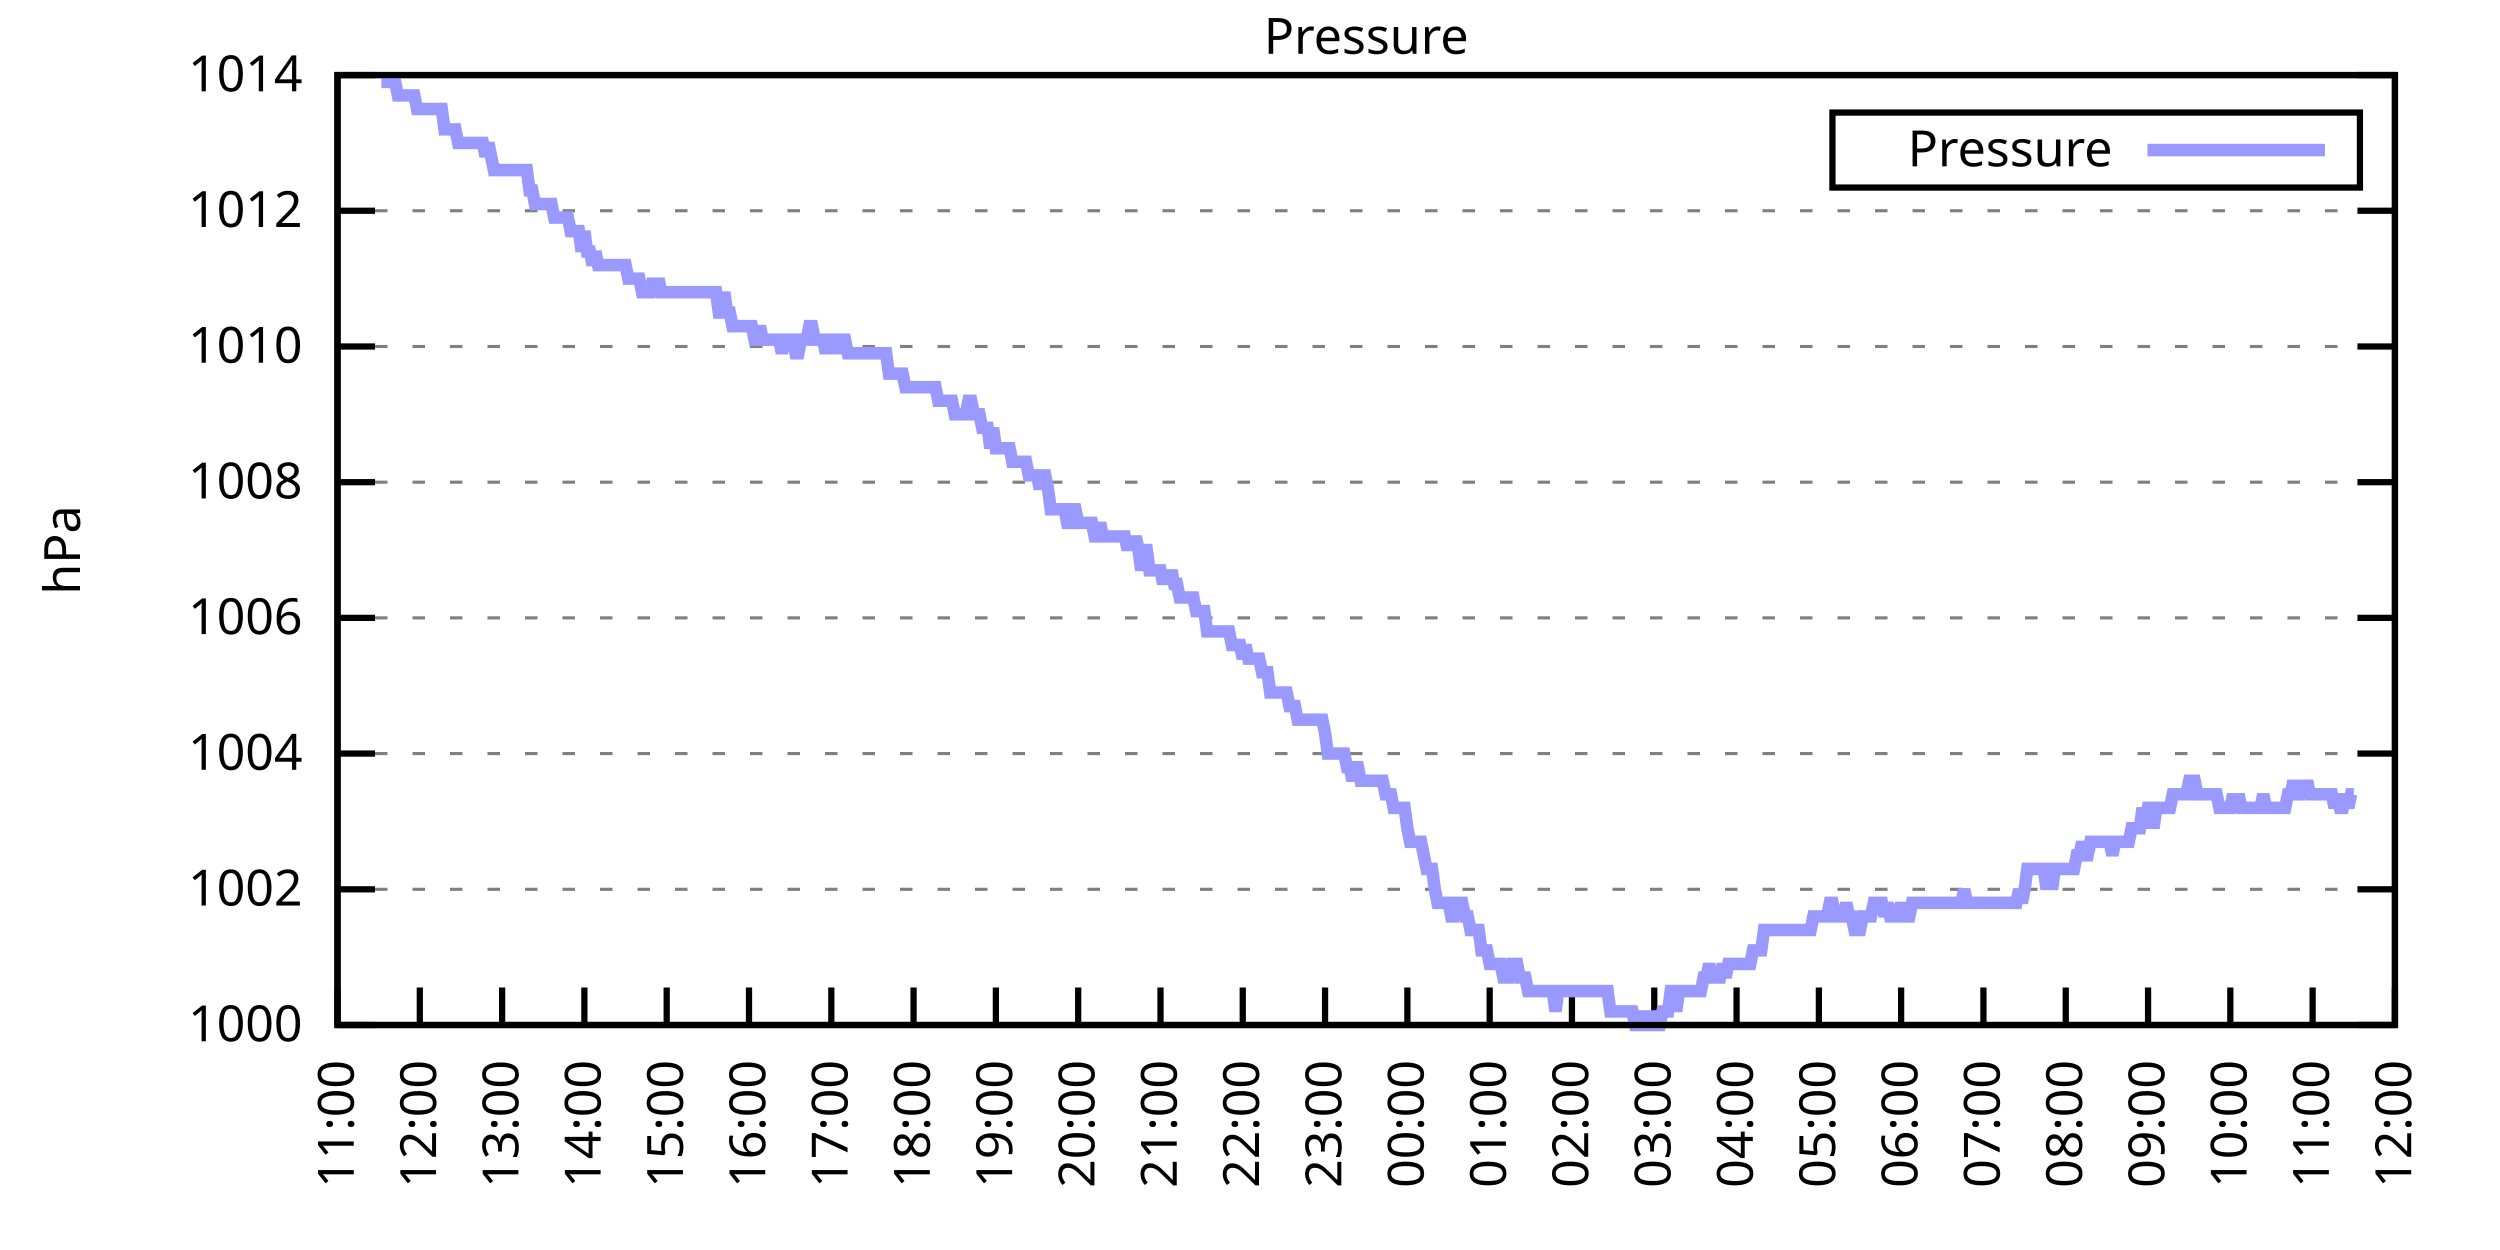
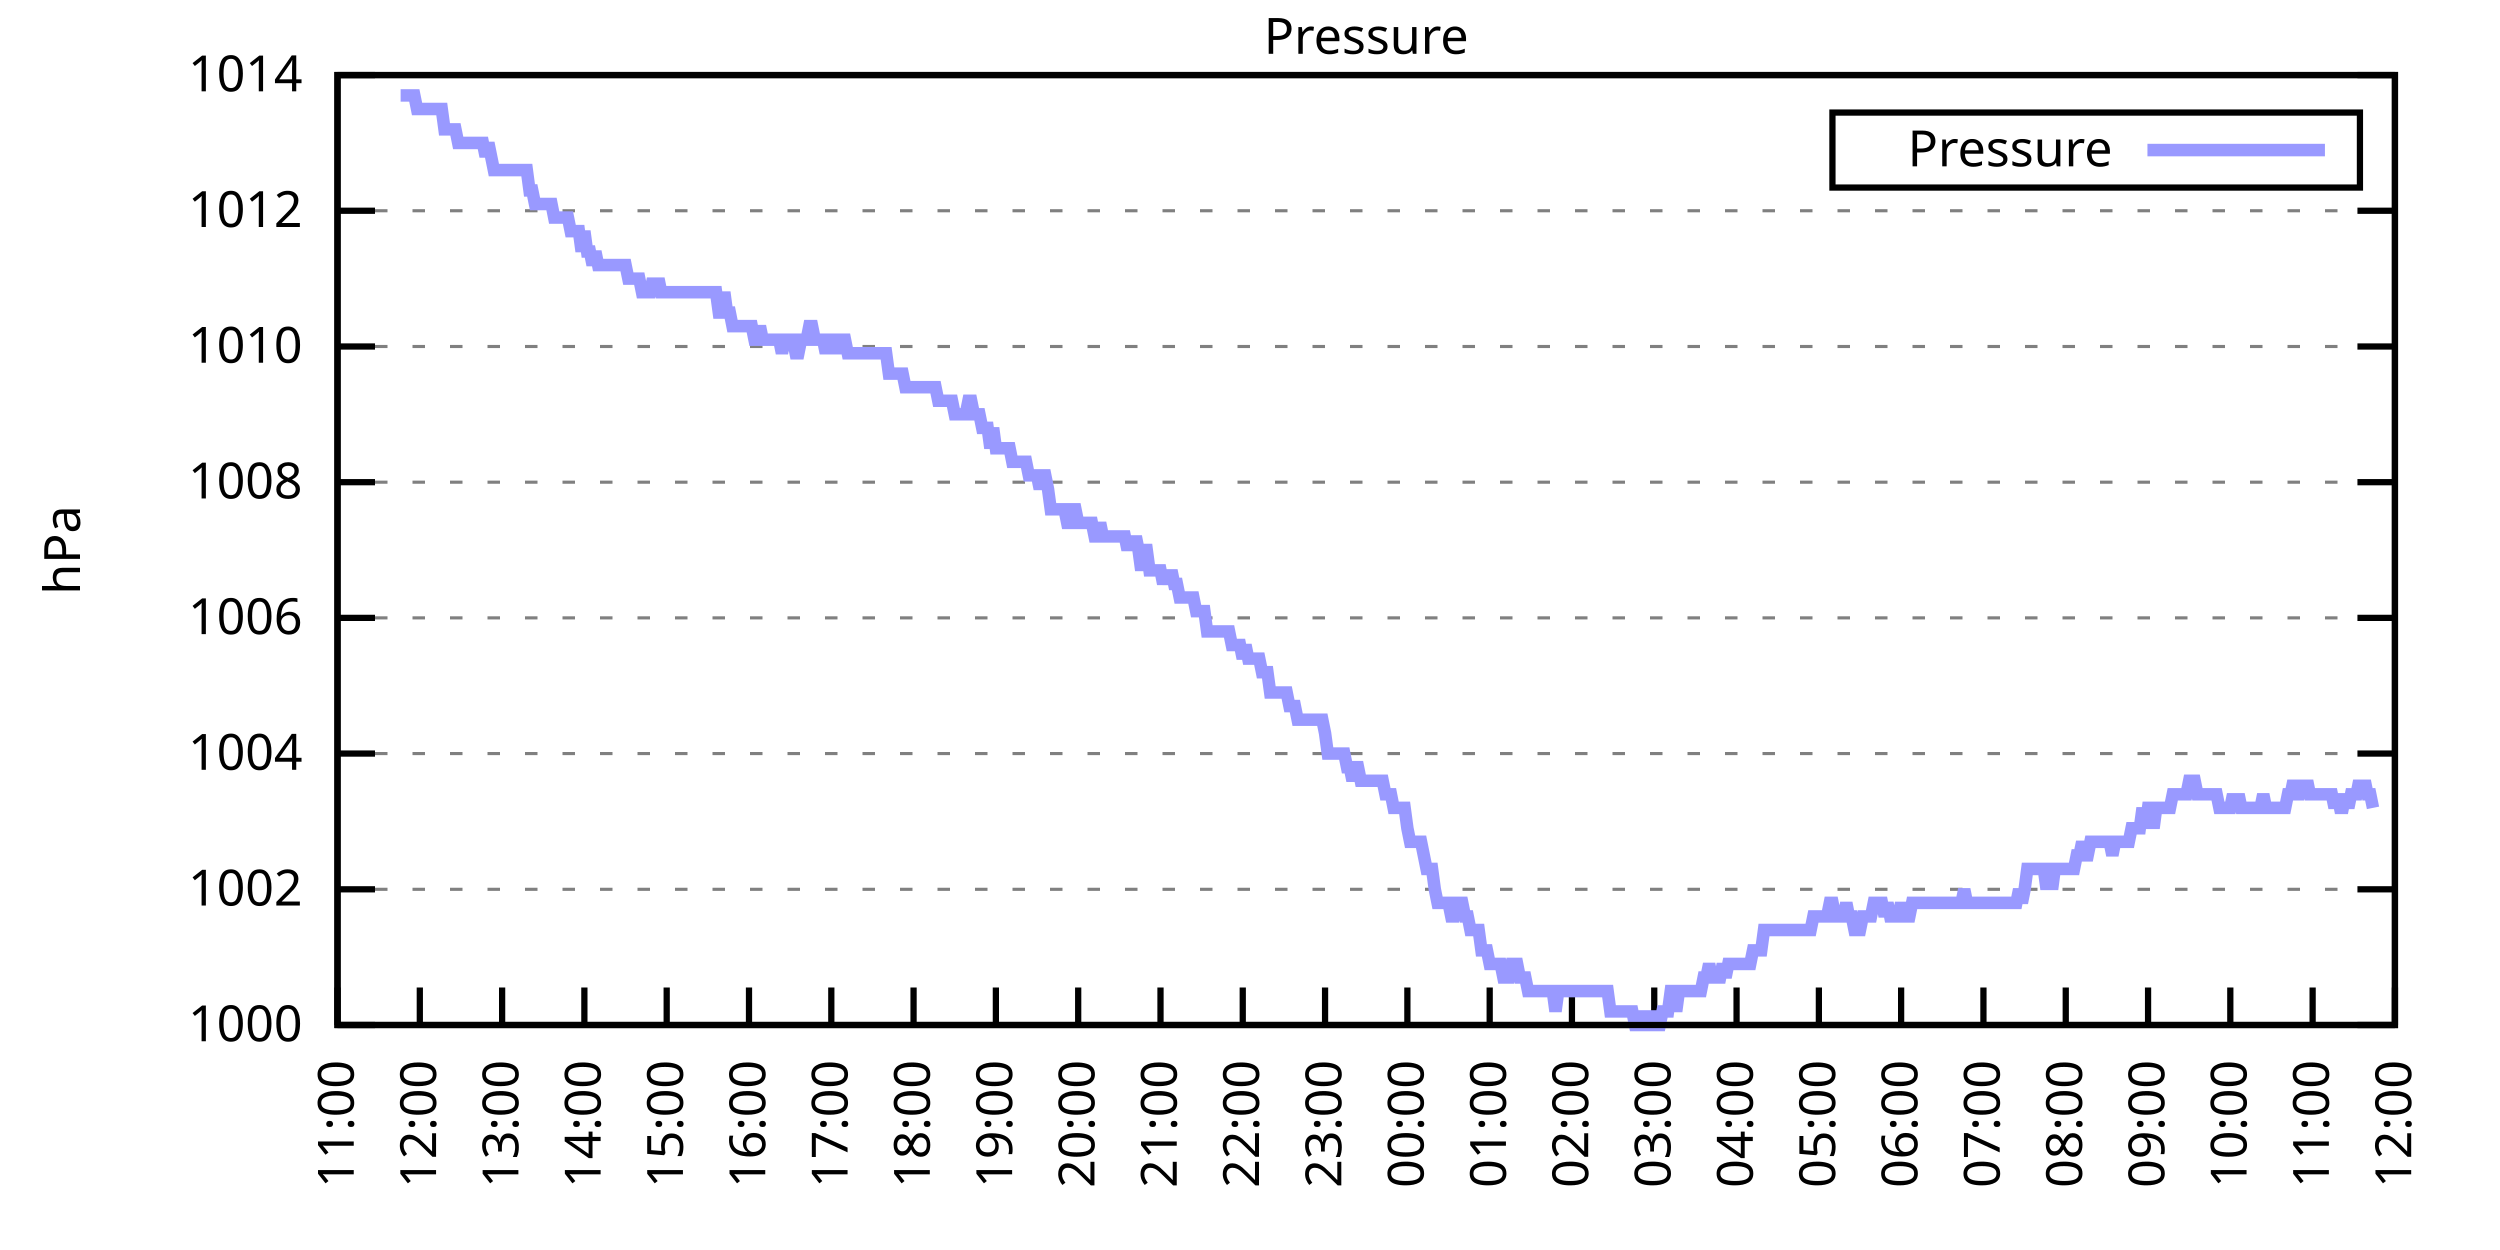
<svg xmlns="http://www.w3.org/2000/svg" xmlns:xlink="http://www.w3.org/1999/xlink" width="400" height="200" viewBox="0 0 400 200">
  <g id="gnuplot_canvas">
    <rect x="0" y="0" width="400" height="200" fill="none" />
    <defs>
      <circle id="gpDot" r="0.5" stroke-width="0.5" stroke="currentColor" />
      <path id="gpPt0" stroke-width="0.333" stroke="currentColor" d="M-1,0 h2 M0,-1 v2" />
      <path id="gpPt1" stroke-width="0.333" stroke="currentColor" d="M-1,-1 L1,1 M1,-1 L-1,1" />
      <path id="gpPt2" stroke-width="0.333" stroke="currentColor" d="M-1,0 L1,0 M0,-1 L0,1 M-1,-1 L1,1 M-1,1 L1,-1" />
      <rect id="gpPt3" stroke-width="0.333" stroke="currentColor" x="-1" y="-1" width="2" height="2" />
      <rect id="gpPt4" stroke-width="0.333" stroke="currentColor" fill="currentColor" x="-1" y="-1" width="2" height="2" />
      <circle id="gpPt5" stroke-width="0.333" stroke="currentColor" cx="0" cy="0" r="1" />
      <use xlink:href="#gpPt5" id="gpPt6" fill="currentColor" stroke="none" />
      <path id="gpPt7" stroke-width="0.333" stroke="currentColor" d="M0,-1.33 L-1.33,0.67 L1.33,0.67 z" />
      <use xlink:href="#gpPt7" id="gpPt8" fill="currentColor" stroke="none" />
      <use xlink:href="#gpPt7" id="gpPt9" stroke="currentColor" transform="rotate(180)" />
      <use xlink:href="#gpPt9" id="gpPt10" fill="currentColor" stroke="none" />
      <use xlink:href="#gpPt3" id="gpPt11" stroke="currentColor" transform="rotate(45)" />
      <use xlink:href="#gpPt11" id="gpPt12" fill="currentColor" stroke="none" />
      <path id="gpPt13" stroke-width="0.333" stroke="currentColor" d="M0,1.330 L1.265,0.411 L0.782,-1.067 L-0.782,-1.076 L-1.265,0.411 z" />
      <use xlink:href="#gpPt13" id="gpPt14" fill="currentColor" stroke="none" />
      <filter id="textbox" filterUnits="objectBoundingBox" x="0" y="0" height="1" width="1">
        <feFlood flood-color="white" flood-opacity="1" result="bgnd" />
        <feComposite in="SourceGraphic" in2="bgnd" operator="atop" />
      </filter>
      <filter id="greybox" filterUnits="objectBoundingBox" x="0" y="0" height="1" width="1">
        <feFlood flood-color="lightgrey" flood-opacity="1" result="grey" />
        <feComposite in="SourceGraphic" in2="grey" operator="atop" />
      </filter>
    </defs>
    <g fill="none" color="white" stroke="currentColor" stroke-width="1.00" stroke-linecap="butt" stroke-linejoin="miter">
</g>
    <g fill="none" color="black" stroke="currentColor" stroke-width="1.00" stroke-linecap="butt" stroke-linejoin="miter">
      <g stroke="none" shape-rendering="crispEdges">
        <polygon fill="rgb(255, 255, 255)" points="54.00,164.00 383.18,164.00 383.18,12.02 54.00,12.02 " />
      </g>
    </g>
    <g fill="none" color="black" stroke="currentColor" stroke-width="1.00" stroke-linecap="butt" stroke-linejoin="miter">
</g>
    <g fill="none" color="black" stroke="black" stroke-width="0.50" stroke-linecap="butt" stroke-linejoin="miter">
</g>
    <g fill="none" color="gray" stroke="currentColor" stroke-width="0.50" stroke-linecap="butt" stroke-linejoin="miter">
      <path stroke="gray" stroke-dasharray="2,4" class="gridline" d="M54.00,164.00 L383.19,164.00  " />
    </g>
    <g fill="none" color="gray" stroke="gray" stroke-width="1.00" stroke-linecap="butt" stroke-linejoin="miter">
</g>
    <g fill="none" color="black" stroke="currentColor" stroke-width="1.00" stroke-linecap="butt" stroke-linejoin="miter">
      <path stroke="black" d="M54.00,164.00 L60.00,164.00 M383.19,164.00 L377.19,164.00  " />
      <g transform="translate(48.40,166.60)" stroke="none" fill="black" font-family="Sans" font-size="8.00" text-anchor="end">
        <text>
          <tspan font-family="Sans"> 1000</tspan>
        </text>
      </g>
    </g>
    <g fill="none" color="black" stroke="currentColor" stroke-width="1.00" stroke-linecap="butt" stroke-linejoin="miter">
</g>
    <g fill="none" color="black" stroke="black" stroke-width="0.50" stroke-linecap="butt" stroke-linejoin="miter">
</g>
    <g fill="none" color="gray" stroke="currentColor" stroke-width="0.50" stroke-linecap="butt" stroke-linejoin="miter">
      <path stroke="gray" stroke-dasharray="2,4" class="gridline" d="M54.00,142.29 L383.19,142.29  " />
    </g>
    <g fill="none" color="gray" stroke="gray" stroke-width="1.00" stroke-linecap="butt" stroke-linejoin="miter">
</g>
    <g fill="none" color="black" stroke="currentColor" stroke-width="1.00" stroke-linecap="butt" stroke-linejoin="miter">
      <path stroke="black" d="M54.00,142.29 L60.00,142.29 M383.19,142.29 L377.19,142.29  " />
      <g transform="translate(48.40,144.89)" stroke="none" fill="black" font-family="Sans" font-size="8.00" text-anchor="end">
        <text>
          <tspan font-family="Sans"> 1002</tspan>
        </text>
      </g>
    </g>
    <g fill="none" color="black" stroke="currentColor" stroke-width="1.00" stroke-linecap="butt" stroke-linejoin="miter">
</g>
    <g fill="none" color="black" stroke="black" stroke-width="0.50" stroke-linecap="butt" stroke-linejoin="miter">
</g>
    <g fill="none" color="gray" stroke="currentColor" stroke-width="0.50" stroke-linecap="butt" stroke-linejoin="miter">
      <path stroke="gray" stroke-dasharray="2,4" class="gridline" d="M54.00,120.57 L383.19,120.57  " />
    </g>
    <g fill="none" color="gray" stroke="gray" stroke-width="1.00" stroke-linecap="butt" stroke-linejoin="miter">
</g>
    <g fill="none" color="black" stroke="currentColor" stroke-width="1.00" stroke-linecap="butt" stroke-linejoin="miter">
      <path stroke="black" d="M54.00,120.57 L60.00,120.57 M383.19,120.57 L377.19,120.57  " />
      <g transform="translate(48.40,123.17)" stroke="none" fill="black" font-family="Sans" font-size="8.00" text-anchor="end">
        <text>
          <tspan font-family="Sans"> 1004</tspan>
        </text>
      </g>
    </g>
    <g fill="none" color="black" stroke="currentColor" stroke-width="1.00" stroke-linecap="butt" stroke-linejoin="miter">
</g>
    <g fill="none" color="black" stroke="black" stroke-width="0.50" stroke-linecap="butt" stroke-linejoin="miter">
</g>
    <g fill="none" color="gray" stroke="currentColor" stroke-width="0.50" stroke-linecap="butt" stroke-linejoin="miter">
      <path stroke="gray" stroke-dasharray="2,4" class="gridline" d="M54.00,98.86 L383.19,98.86  " />
    </g>
    <g fill="none" color="gray" stroke="gray" stroke-width="1.00" stroke-linecap="butt" stroke-linejoin="miter">
</g>
    <g fill="none" color="black" stroke="currentColor" stroke-width="1.00" stroke-linecap="butt" stroke-linejoin="miter">
      <path stroke="black" d="M54.00,98.86 L60.00,98.86 M383.19,98.86 L377.19,98.86  " />
      <g transform="translate(48.40,101.46)" stroke="none" fill="black" font-family="Sans" font-size="8.00" text-anchor="end">
        <text>
          <tspan font-family="Sans"> 1006</tspan>
        </text>
      </g>
    </g>
    <g fill="none" color="black" stroke="currentColor" stroke-width="1.00" stroke-linecap="butt" stroke-linejoin="miter">
</g>
    <g fill="none" color="black" stroke="black" stroke-width="0.50" stroke-linecap="butt" stroke-linejoin="miter">
</g>
    <g fill="none" color="gray" stroke="currentColor" stroke-width="0.50" stroke-linecap="butt" stroke-linejoin="miter">
      <path stroke="gray" stroke-dasharray="2,4" class="gridline" d="M54.00,77.15 L383.19,77.15  " />
    </g>
    <g fill="none" color="gray" stroke="gray" stroke-width="1.00" stroke-linecap="butt" stroke-linejoin="miter">
</g>
    <g fill="none" color="black" stroke="currentColor" stroke-width="1.00" stroke-linecap="butt" stroke-linejoin="miter">
      <path stroke="black" d="M54.00,77.15 L60.00,77.15 M383.19,77.15 L377.19,77.15  " />
      <g transform="translate(48.40,79.75)" stroke="none" fill="black" font-family="Sans" font-size="8.00" text-anchor="end">
        <text>
          <tspan font-family="Sans"> 1008</tspan>
        </text>
      </g>
    </g>
    <g fill="none" color="black" stroke="currentColor" stroke-width="1.00" stroke-linecap="butt" stroke-linejoin="miter">
</g>
    <g fill="none" color="black" stroke="black" stroke-width="0.50" stroke-linecap="butt" stroke-linejoin="miter">
</g>
    <g fill="none" color="gray" stroke="currentColor" stroke-width="0.50" stroke-linecap="butt" stroke-linejoin="miter">
      <path stroke="gray" stroke-dasharray="2,4" class="gridline" d="M54.00,55.44 L383.19,55.44  " />
    </g>
    <g fill="none" color="gray" stroke="gray" stroke-width="1.00" stroke-linecap="butt" stroke-linejoin="miter">
</g>
    <g fill="none" color="black" stroke="currentColor" stroke-width="1.00" stroke-linecap="butt" stroke-linejoin="miter">
      <path stroke="black" d="M54.00,55.44 L60.00,55.44 M383.19,55.44 L377.19,55.44  " />
      <g transform="translate(48.40,58.04)" stroke="none" fill="black" font-family="Sans" font-size="8.00" text-anchor="end">
        <text>
          <tspan font-family="Sans"> 1010</tspan>
        </text>
      </g>
    </g>
    <g fill="none" color="black" stroke="currentColor" stroke-width="1.00" stroke-linecap="butt" stroke-linejoin="miter">
</g>
    <g fill="none" color="black" stroke="black" stroke-width="0.50" stroke-linecap="butt" stroke-linejoin="miter">
</g>
    <g fill="none" color="gray" stroke="currentColor" stroke-width="0.50" stroke-linecap="butt" stroke-linejoin="miter">
      <path stroke="gray" stroke-dasharray="2,4" class="gridline" d="M54.00,33.72 L383.19,33.72  " />
    </g>
    <g fill="none" color="gray" stroke="gray" stroke-width="1.00" stroke-linecap="butt" stroke-linejoin="miter">
</g>
    <g fill="none" color="black" stroke="currentColor" stroke-width="1.00" stroke-linecap="butt" stroke-linejoin="miter">
      <path stroke="black" d="M54.00,33.72 L60.00,33.72 M383.19,33.72 L377.19,33.72  " />
      <g transform="translate(48.40,36.32)" stroke="none" fill="black" font-family="Sans" font-size="8.00" text-anchor="end">
        <text>
          <tspan font-family="Sans"> 1012</tspan>
        </text>
      </g>
    </g>
    <g fill="none" color="black" stroke="currentColor" stroke-width="1.00" stroke-linecap="butt" stroke-linejoin="miter">
</g>
    <g fill="none" color="black" stroke="black" stroke-width="0.50" stroke-linecap="butt" stroke-linejoin="miter">
</g>
    <g fill="none" color="gray" stroke="currentColor" stroke-width="0.50" stroke-linecap="butt" stroke-linejoin="miter">
      <path stroke="gray" stroke-dasharray="2,4" class="gridline" d="M54.00,12.01 L383.19,12.01  " />
    </g>
    <g fill="none" color="gray" stroke="gray" stroke-width="1.00" stroke-linecap="butt" stroke-linejoin="miter">
</g>
    <g fill="none" color="black" stroke="currentColor" stroke-width="1.00" stroke-linecap="butt" stroke-linejoin="miter">
      <path stroke="black" d="M54.00,12.01 L60.00,12.01 M383.19,12.01 L377.19,12.01  " />
      <g transform="translate(48.40,14.61)" stroke="none" fill="black" font-family="Sans" font-size="8.00" text-anchor="end">
        <text>
          <tspan font-family="Sans"> 1014</tspan>
        </text>
      </g>
    </g>
    <g fill="none" color="black" stroke="currentColor" stroke-width="1.00" stroke-linecap="butt" stroke-linejoin="miter">
      <path stroke="black" d="M54.00,164.00 L54.00,158.00  " />
      <g transform="translate(56.60,169.60) rotate(270.00)" stroke="none" fill="black" font-family="Sans" font-size="8.00" text-anchor="end">
        <text>
          <tspan font-family="Sans">11:00</tspan>
        </text>
      </g>
    </g>
    <g fill="none" color="black" stroke="currentColor" stroke-width="1.00" stroke-linecap="butt" stroke-linejoin="miter">
      <path stroke="black" d="M67.17,164.00 L67.17,158.00  " />
      <g transform="translate(69.77,169.60) rotate(270.00)" stroke="none" fill="black" font-family="Sans" font-size="8.00" text-anchor="end">
        <text>
          <tspan font-family="Sans">12:00</tspan>
        </text>
      </g>
    </g>
    <g fill="none" color="black" stroke="currentColor" stroke-width="1.00" stroke-linecap="butt" stroke-linejoin="miter">
      <path stroke="black" d="M80.34,164.00 L80.34,158.00  " />
      <g transform="translate(82.94,169.60) rotate(270.00)" stroke="none" fill="black" font-family="Sans" font-size="8.00" text-anchor="end">
        <text>
          <tspan font-family="Sans">13:00</tspan>
        </text>
      </g>
    </g>
    <g fill="none" color="black" stroke="currentColor" stroke-width="1.00" stroke-linecap="butt" stroke-linejoin="miter">
      <path stroke="black" d="M93.50,164.00 L93.50,158.00  " />
      <g transform="translate(96.10,169.60) rotate(270.00)" stroke="none" fill="black" font-family="Sans" font-size="8.00" text-anchor="end">
        <text>
          <tspan font-family="Sans">14:00</tspan>
        </text>
      </g>
    </g>
    <g fill="none" color="black" stroke="currentColor" stroke-width="1.00" stroke-linecap="butt" stroke-linejoin="miter">
      <path stroke="black" d="M106.67,164.00 L106.67,158.00  " />
      <g transform="translate(109.27,169.60) rotate(270.00)" stroke="none" fill="black" font-family="Sans" font-size="8.00" text-anchor="end">
        <text>
          <tspan font-family="Sans">15:00</tspan>
        </text>
      </g>
    </g>
    <g fill="none" color="black" stroke="currentColor" stroke-width="1.00" stroke-linecap="butt" stroke-linejoin="miter">
      <path stroke="black" d="M119.84,164.00 L119.84,158.00  " />
      <g transform="translate(122.44,169.60) rotate(270.00)" stroke="none" fill="black" font-family="Sans" font-size="8.00" text-anchor="end">
        <text>
          <tspan font-family="Sans">16:00</tspan>
        </text>
      </g>
    </g>
    <g fill="none" color="black" stroke="currentColor" stroke-width="1.00" stroke-linecap="butt" stroke-linejoin="miter">
      <path stroke="black" d="M133.01,164.00 L133.01,158.00  " />
      <g transform="translate(135.61,169.60) rotate(270.00)" stroke="none" fill="black" font-family="Sans" font-size="8.00" text-anchor="end">
        <text>
          <tspan font-family="Sans">17:00</tspan>
        </text>
      </g>
    </g>
    <g fill="none" color="black" stroke="currentColor" stroke-width="1.00" stroke-linecap="butt" stroke-linejoin="miter">
      <path stroke="black" d="M146.17,164.00 L146.17,158.00  " />
      <g transform="translate(148.77,169.60) rotate(270.00)" stroke="none" fill="black" font-family="Sans" font-size="8.00" text-anchor="end">
        <text>
          <tspan font-family="Sans">18:00</tspan>
        </text>
      </g>
    </g>
    <g fill="none" color="black" stroke="currentColor" stroke-width="1.00" stroke-linecap="butt" stroke-linejoin="miter">
      <path stroke="black" d="M159.34,164.00 L159.34,158.00  " />
      <g transform="translate(161.94,169.60) rotate(270.00)" stroke="none" fill="black" font-family="Sans" font-size="8.00" text-anchor="end">
        <text>
          <tspan font-family="Sans">19:00</tspan>
        </text>
      </g>
    </g>
    <g fill="none" color="black" stroke="currentColor" stroke-width="1.00" stroke-linecap="butt" stroke-linejoin="miter">
      <path stroke="black" d="M172.51,164.00 L172.51,158.00  " />
      <g transform="translate(175.11,169.60) rotate(270.00)" stroke="none" fill="black" font-family="Sans" font-size="8.00" text-anchor="end">
        <text>
          <tspan font-family="Sans">20:00</tspan>
        </text>
      </g>
    </g>
    <g fill="none" color="black" stroke="currentColor" stroke-width="1.00" stroke-linecap="butt" stroke-linejoin="miter">
      <path stroke="black" d="M185.68,164.00 L185.68,158.00  " />
      <g transform="translate(188.28,169.60) rotate(270.00)" stroke="none" fill="black" font-family="Sans" font-size="8.00" text-anchor="end">
        <text>
          <tspan font-family="Sans">21:00</tspan>
        </text>
      </g>
    </g>
    <g fill="none" color="black" stroke="currentColor" stroke-width="1.00" stroke-linecap="butt" stroke-linejoin="miter">
      <path stroke="black" d="M198.84,164.00 L198.84,158.00  " />
      <g transform="translate(201.44,169.60) rotate(270.00)" stroke="none" fill="black" font-family="Sans" font-size="8.00" text-anchor="end">
        <text>
          <tspan font-family="Sans">22:00</tspan>
        </text>
      </g>
    </g>
    <g fill="none" color="black" stroke="currentColor" stroke-width="1.00" stroke-linecap="butt" stroke-linejoin="miter">
      <path stroke="black" d="M212.01,164.00 L212.01,158.00  " />
      <g transform="translate(214.61,169.60) rotate(270.00)" stroke="none" fill="black" font-family="Sans" font-size="8.00" text-anchor="end">
        <text>
          <tspan font-family="Sans">23:00</tspan>
        </text>
      </g>
    </g>
    <g fill="none" color="black" stroke="currentColor" stroke-width="1.00" stroke-linecap="butt" stroke-linejoin="miter">
      <path stroke="black" d="M225.18,164.00 L225.18,158.00  " />
      <g transform="translate(227.78,169.60) rotate(270.00)" stroke="none" fill="black" font-family="Sans" font-size="8.00" text-anchor="end">
        <text>
          <tspan font-family="Sans">00:00</tspan>
        </text>
      </g>
    </g>
    <g fill="none" color="black" stroke="currentColor" stroke-width="1.00" stroke-linecap="butt" stroke-linejoin="miter">
      <path stroke="black" d="M238.35,164.00 L238.35,158.00  " />
      <g transform="translate(240.95,169.60) rotate(270.00)" stroke="none" fill="black" font-family="Sans" font-size="8.00" text-anchor="end">
        <text>
          <tspan font-family="Sans">01:00</tspan>
        </text>
      </g>
    </g>
    <g fill="none" color="black" stroke="currentColor" stroke-width="1.00" stroke-linecap="butt" stroke-linejoin="miter">
      <path stroke="black" d="M251.51,164.00 L251.51,158.00  " />
      <g transform="translate(254.11,169.60) rotate(270.00)" stroke="none" fill="black" font-family="Sans" font-size="8.00" text-anchor="end">
        <text>
          <tspan font-family="Sans">02:00</tspan>
        </text>
      </g>
    </g>
    <g fill="none" color="black" stroke="currentColor" stroke-width="1.00" stroke-linecap="butt" stroke-linejoin="miter">
      <path stroke="black" d="M264.68,164.00 L264.68,158.00  " />
      <g transform="translate(267.28,169.60) rotate(270.00)" stroke="none" fill="black" font-family="Sans" font-size="8.00" text-anchor="end">
        <text>
          <tspan font-family="Sans">03:00</tspan>
        </text>
      </g>
    </g>
    <g fill="none" color="black" stroke="currentColor" stroke-width="1.00" stroke-linecap="butt" stroke-linejoin="miter">
      <path stroke="black" d="M277.85,164.00 L277.85,158.00  " />
      <g transform="translate(280.45,169.60) rotate(270.00)" stroke="none" fill="black" font-family="Sans" font-size="8.00" text-anchor="end">
        <text>
          <tspan font-family="Sans">04:00</tspan>
        </text>
      </g>
    </g>
    <g fill="none" color="black" stroke="currentColor" stroke-width="1.00" stroke-linecap="butt" stroke-linejoin="miter">
      <path stroke="black" d="M291.02,164.00 L291.02,158.00  " />
      <g transform="translate(293.62,169.60) rotate(270.00)" stroke="none" fill="black" font-family="Sans" font-size="8.00" text-anchor="end">
        <text>
          <tspan font-family="Sans">05:00</tspan>
        </text>
      </g>
    </g>
    <g fill="none" color="black" stroke="currentColor" stroke-width="1.00" stroke-linecap="butt" stroke-linejoin="miter">
      <path stroke="black" d="M304.18,164.00 L304.18,158.00  " />
      <g transform="translate(306.78,169.60) rotate(270.00)" stroke="none" fill="black" font-family="Sans" font-size="8.00" text-anchor="end">
        <text>
          <tspan font-family="Sans">06:00</tspan>
        </text>
      </g>
    </g>
    <g fill="none" color="black" stroke="currentColor" stroke-width="1.00" stroke-linecap="butt" stroke-linejoin="miter">
      <path stroke="black" d="M317.35,164.00 L317.35,158.00  " />
      <g transform="translate(319.95,169.60) rotate(270.00)" stroke="none" fill="black" font-family="Sans" font-size="8.00" text-anchor="end">
        <text>
          <tspan font-family="Sans">07:00</tspan>
        </text>
      </g>
    </g>
    <g fill="none" color="black" stroke="currentColor" stroke-width="1.00" stroke-linecap="butt" stroke-linejoin="miter">
      <path stroke="black" d="M330.52,164.00 L330.52,158.00  " />
      <g transform="translate(333.12,169.60) rotate(270.00)" stroke="none" fill="black" font-family="Sans" font-size="8.00" text-anchor="end">
        <text>
          <tspan font-family="Sans">08:00</tspan>
        </text>
      </g>
    </g>
    <g fill="none" color="black" stroke="currentColor" stroke-width="1.00" stroke-linecap="butt" stroke-linejoin="miter">
      <path stroke="black" d="M343.69,164.00 L343.69,158.00  " />
      <g transform="translate(346.29,169.60) rotate(270.00)" stroke="none" fill="black" font-family="Sans" font-size="8.00" text-anchor="end">
        <text>
          <tspan font-family="Sans">09:00</tspan>
        </text>
      </g>
    </g>
    <g fill="none" color="black" stroke="currentColor" stroke-width="1.00" stroke-linecap="butt" stroke-linejoin="miter">
      <path stroke="black" d="M356.85,164.00 L356.85,158.00  " />
      <g transform="translate(359.45,169.60) rotate(270.00)" stroke="none" fill="black" font-family="Sans" font-size="8.00" text-anchor="end">
        <text>
          <tspan font-family="Sans">10:00</tspan>
        </text>
      </g>
    </g>
    <g fill="none" color="black" stroke="currentColor" stroke-width="1.00" stroke-linecap="butt" stroke-linejoin="miter">
      <path stroke="black" d="M370.02,164.00 L370.02,158.00  " />
      <g transform="translate(372.62,169.60) rotate(270.00)" stroke="none" fill="black" font-family="Sans" font-size="8.00" text-anchor="end">
        <text>
          <tspan font-family="Sans">11:00</tspan>
        </text>
      </g>
    </g>
    <g fill="none" color="black" stroke="currentColor" stroke-width="1.00" stroke-linecap="butt" stroke-linejoin="miter">
      <path stroke="black" d="M383.19,164.00 L383.19,158.00  " />
      <g transform="translate(385.79,169.60) rotate(270.00)" stroke="none" fill="black" font-family="Sans" font-size="8.00" text-anchor="end">
        <text>
          <tspan font-family="Sans">12:00</tspan>
        </text>
      </g>
    </g>
    <g fill="none" color="black" stroke="currentColor" stroke-width="1.00" stroke-linecap="butt" stroke-linejoin="miter">
</g>
    <g fill="none" color="black" stroke="currentColor" stroke-width="1.00" stroke-linecap="butt" stroke-linejoin="miter">
      <path stroke="black" d="M54.00,12.01 L54.00,164.00 L383.19,164.00 L383.19,12.01 L54.00,12.01 Z  " />
    </g>
    <g fill="none" color="black" stroke="currentColor" stroke-width="1.00" stroke-linecap="butt" stroke-linejoin="miter">
</g>
    <g fill="none" color="black" stroke="currentColor" stroke-width="1.00" stroke-linecap="butt" stroke-linejoin="miter">
      <path stroke="black" d="M293.19,30.01 L293.19,18.01 L377.59,18.01 L377.59,30.01 L293.19,30.01 Z  " />
    </g>
    <g id="Pressure_plot_1">
      <g fill="none" color="white" stroke="black" stroke-width="2.00" stroke-linecap="butt" stroke-linejoin="miter">
</g>
      <g fill="none" color="black" stroke="currentColor" stroke-width="2.00" stroke-linecap="butt" stroke-linejoin="miter">
        <g transform="translate(337.99,26.61)" stroke="none" fill="black" font-family="Sans" font-size="8.00" text-anchor="end">
          <text>
            <tspan font-family="Sans">Pressure</tspan>
          </text>
        </g>
      </g>
      <g fill="none" color="black" stroke="currentColor" stroke-width="2.00" stroke-linecap="butt" stroke-linejoin="miter">
-         <path stroke="rgb(153, 153, 255)" d="M343.59,24.01 L371.99,24.01 M61.02,13.10 L61.46,13.10 L61.90,13.10 L62.34,13.10 L62.78,13.10 L63.22,13.10   L63.66,15.27 L64.10,15.27 L64.53,15.27 L64.97,15.27 L65.41,15.27 L65.85,15.27 L66.29,15.27 L66.73,17.44   L67.17,17.44 L67.61,17.44 L68.05,17.44 L68.48,17.44 L68.92,17.44 L69.36,17.44 L69.80,17.44 L70.24,17.44   L70.68,17.44 L71.12,20.70 L71.56,20.70 L72.00,20.70 L72.43,20.70 L72.87,20.70 L73.31,22.87 L73.75,22.87   L74.19,22.87 L74.63,22.87 L75.07,22.87 L75.51,22.87 L75.95,22.87 L76.38,22.87 L76.82,22.87 L77.26,22.87   L77.70,25.04 L78.14,22.87 L78.58,25.04 L79.02,27.21 L79.46,27.21 L79.90,27.21 L80.34,27.21 L80.77,27.21   L81.21,27.21 L81.65,27.21 L82.09,27.21 L82.53,27.21 L82.97,27.21 L83.41,27.21 L83.85,27.21 L84.29,27.21   L84.72,30.47 L85.16,30.47 L85.60,32.64 L86.04,32.64 L86.48,32.64 L86.92,32.64 L87.36,32.64 L87.80,32.64   L88.24,32.64 L88.67,34.81 L89.11,34.81 L89.55,34.81 L89.99,34.81 L90.43,34.81 L90.87,34.81 L91.31,36.98   L91.75,36.98 L92.19,36.98 L92.62,36.98 L93.06,40.24 L93.50,36.98 L93.94,40.24 L94.38,40.24 L94.82,42.41   L95.26,40.24 L95.70,42.41 L96.14,42.41 L96.58,42.41 L97.01,42.41 L97.45,42.41 L97.89,42.41 L98.33,42.41   L98.77,42.41 L99.21,42.41 L99.65,42.41 L100.09,42.41 L100.53,44.58 L100.96,44.58 L101.40,44.58 L101.84,44.58   L102.28,44.58 L102.72,46.75 L103.16,46.75 L103.60,46.75 L104.04,46.75 L104.48,44.58 L104.91,46.75 L105.35,44.58   L105.79,46.75 L106.23,46.75 L106.67,46.75 L107.11,46.75 L107.55,46.75 L107.99,46.75 L108.43,46.75 L108.87,46.75   L109.30,46.75 L109.74,46.75 L110.18,46.75 L110.62,46.75 L111.06,46.75 L111.50,46.75 L111.94,46.75 L112.38,46.75   L112.82,46.75 L113.25,46.75 L113.69,46.75 L114.13,46.75 L114.57,46.75 L115.01,50.01 L115.45,50.01 L115.89,46.75   L116.33,50.01 L116.77,50.01 L117.20,52.18 L117.64,52.18 L118.08,52.18 L118.52,52.18 L118.96,52.18 L119.40,52.18   L119.84,52.18 L120.28,52.18 L120.72,54.35 L121.15,54.35 L121.59,52.18 L122.03,54.35 L122.47,54.35 L122.91,54.35   L123.35,54.35 L123.79,54.35 L124.23,54.35 L124.67,54.35 L125.11,56.52 L125.54,54.35 L125.98,54.35 L126.42,54.35   L126.86,54.35 L127.30,56.52 L127.74,56.52 L128.18,54.35 L128.62,54.35 L129.06,54.35 L129.49,52.18 L129.93,52.18   L130.37,54.35 L130.81,54.35 L131.25,54.35 L131.69,54.35 L132.13,56.52 L132.57,54.35 L133.01,54.35 L133.44,54.35   L133.88,56.52 L134.32,54.35 L134.76,54.35 L135.20,54.35 L135.64,56.52 L136.08,56.52 L136.52,56.52 L136.96,56.52   L137.39,56.52 L137.83,56.52 L138.27,56.52 L138.71,56.52 L139.15,56.52 L139.59,56.52 L140.03,56.52 L140.47,56.52   L140.91,56.52 L141.35,56.52 L141.78,56.52 L142.22,59.78 L142.66,59.78 L143.10,59.78 L143.54,59.78 L143.98,59.78   L144.42,59.78 L144.86,61.95 L145.30,61.95 L145.73,61.95 L146.17,61.95 L146.61,61.95 L147.05,61.95 L147.49,61.95   L147.93,61.95 L148.37,61.95 L148.81,61.95 L149.25,61.95 L149.68,61.95 L150.12,64.12 L150.56,64.12 L151.00,64.12   L151.44,64.12 L151.88,64.12 L152.32,64.12 L152.76,66.29 L153.20,66.29 L153.63,66.29 L154.07,66.29 L154.51,66.29   L154.95,64.12 L155.39,64.12 L155.83,66.29 L156.27,66.29 L156.71,66.29 L157.15,68.46 L157.59,68.46 L158.02,68.46   L158.46,71.72 L158.90,68.46 L159.34,71.72 L159.78,71.72 L160.22,71.72 L160.66,71.72 L161.10,71.72 L161.54,71.72   L161.97,73.89 L162.41,73.89 L162.85,73.89 L163.29,73.89 L163.73,73.89 L164.17,73.89 L164.61,76.06 L165.05,76.06   L165.49,76.06 L165.92,76.06 L166.36,78.23 L166.80,76.06 L167.24,76.06 L167.68,78.23 L168.12,81.49 L168.56,81.49   L169.00,81.49 L169.44,81.49 L169.87,81.49 L170.31,81.49 L170.75,83.66 L171.19,83.66 L171.63,81.49 L172.07,81.49   L172.51,83.66 L172.95,83.66 L173.39,83.66 L173.83,83.66 L174.26,83.66 L174.70,83.66 L175.14,85.83 L175.58,85.83   L176.02,83.66 L176.46,85.83 L176.90,85.83 L177.34,85.83 L177.78,85.83 L178.21,85.83 L178.65,85.83 L179.09,85.83   L179.53,85.83 L179.97,85.83 L180.41,88.00 L180.85,85.83 L181.29,88.00 L181.73,85.83 L182.16,88.00 L182.60,91.26   L183.04,88.00 L183.48,88.00 L183.92,91.26 L184.36,91.26 L184.80,91.26 L185.24,91.26 L185.68,91.26 L186.11,93.43   L186.55,91.26 L186.99,93.43 L187.43,91.26 L187.87,93.43 L188.31,93.43 L188.75,95.60 L189.19,95.60 L189.63,95.60   L190.07,95.60 L190.50,95.60 L190.94,95.60 L191.38,97.78 L191.82,97.78 L192.26,97.78 L192.70,97.78 L193.14,101.03   L193.58,101.03 L194.02,101.03 L194.45,101.03 L194.89,101.03 L195.33,101.03 L195.77,101.03 L196.21,101.03 L196.65,101.03   L197.09,103.20 L197.53,103.20 L197.97,103.20 L198.40,103.20 L198.84,105.38 L199.28,103.20 L199.72,105.38 L200.16,105.38   L200.60,105.38 L201.04,105.38 L201.48,105.38 L201.92,107.55 L202.35,107.55 L202.79,107.55 L203.23,110.80 L203.67,110.80   L204.11,110.80 L204.55,110.80 L204.99,110.80 L205.43,110.80 L205.87,110.80 L206.31,112.97 L206.74,112.97 L207.18,112.97   L207.62,115.15 L208.06,115.15 L208.50,115.15 L208.94,115.15 L209.38,115.15 L209.82,115.15 L210.26,115.15 L210.69,115.15   L211.13,115.15 L211.57,115.15 L212.01,117.32 L212.45,120.57 L212.89,120.57 L213.33,120.57 L213.77,120.57 L214.21,120.57   L214.64,120.57 L215.08,120.57 L215.52,122.75 L215.96,122.75 L216.40,124.92 L216.84,122.75 L217.28,122.75 L217.72,124.92   L218.16,124.92 L218.60,124.92 L219.03,124.92 L219.47,124.92 L219.91,124.92 L220.35,124.92 L220.79,124.92 L221.23,124.92   L221.67,127.09 L222.11,127.09 L222.55,127.09 L222.98,129.26 L223.42,129.26 L223.86,129.26 L224.30,129.26 L224.74,129.26   L225.18,132.52 L225.62,134.69 L226.06,134.69 L226.50,134.69 L226.93,134.69 L227.37,134.69 L227.81,136.86 L228.25,139.03   L228.69,139.03 L229.13,139.03 L229.57,142.29 L230.01,144.46 L230.45,144.46 L230.88,144.46 L231.32,144.46 L231.76,144.46   L232.20,146.63 L232.64,146.63 L233.08,144.46 L233.52,144.46 L233.96,144.46 L234.40,146.63 L234.84,146.63 L235.27,148.80   L235.71,148.80 L236.15,148.80 L236.59,148.80 L237.03,152.06 L237.47,152.06 L237.91,152.06 L238.35,154.23 L238.79,154.23   L239.22,154.23 L239.66,154.23 L240.10,154.23 L240.54,156.40 L240.98,156.40 L241.42,156.40 L241.86,154.23 L242.30,154.23   L242.74,154.23 L243.17,156.40 L243.61,156.40 L244.05,156.40 L244.49,158.57 L244.93,158.57 L245.37,158.57 L245.81,158.57   L246.25,158.57 L246.69,158.57 L247.12,158.57 L247.56,158.57 L248.00,158.57 L248.44,158.57 L248.88,161.83 L249.32,158.57   L249.76,158.57 L250.20,158.57 L250.64,158.57 L251.08,158.57 L251.51,158.57 L251.95,158.57 L252.39,158.57 L252.83,158.57   L253.27,158.57 L253.71,158.57 L254.15,158.57 L254.59,158.57 L255.03,158.57 L255.46,158.57 L255.90,158.57 L256.34,158.57   L256.78,158.57 L257.22,158.57 L257.66,161.83 L258.10,161.83 L258.54,161.83 L258.98,161.83 L259.41,161.83 L259.85,161.83   L260.29,161.83 L260.73,161.83 L261.17,161.83 L261.61,164.00 L262.05,164.00 L262.49,164.00 L262.93,161.83 L263.36,164.00   L263.80,164.00 L264.24,161.83 L264.68,164.00 L265.12,164.00 L265.56,164.00 L266.00,161.83 L266.44,161.83 L266.88,161.83   L267.32,158.57 L267.75,158.57 L268.19,161.83 L268.63,158.57 L269.07,158.57 L269.51,158.57 L269.95,158.57 L270.39,158.57   L270.83,158.57 L271.27,158.57 L271.70,158.57 L272.14,158.57 L272.58,156.40 L273.02,156.40 L273.46,154.23 L273.90,156.40   L274.34,156.40 L274.78,156.40 L275.22,156.40 L275.65,154.23 L276.09,156.40 L276.53,154.23 L276.97,154.23 L277.41,154.23   L277.85,154.23 L278.29,154.23 L278.73,154.23 L279.17,154.23 L279.60,154.23 L280.04,154.23 L280.48,152.06 L280.92,152.06   L281.36,152.06 L281.80,152.06 L282.24,148.80 L282.68,148.80 L283.12,148.80 L283.56,148.80 L283.99,148.80 L284.43,148.80   L284.87,148.80 L285.31,148.80 L285.75,148.80 L286.19,148.80 L286.63,148.80 L287.07,148.80 L287.51,148.80 L287.94,148.80   L288.38,148.80 L288.82,148.80 L289.26,148.80 L289.70,148.80 L290.14,146.63 L290.58,146.63 L291.02,146.63 L291.46,146.63   L291.89,146.63 L292.33,146.63 L292.77,144.46 L293.21,144.46 L293.65,146.63 L294.09,146.63 L294.53,146.63 L294.97,146.63   L295.41,144.46 L295.84,146.63 L296.28,146.63 L296.72,148.80 L297.16,148.80 L297.60,148.80 L298.04,146.63 L298.48,146.63   L298.92,146.63 L299.36,146.63 L299.80,144.46 L300.23,144.46 L300.67,144.46 L301.11,144.46 L301.55,146.63 L301.99,144.46   L302.43,146.63 L302.87,146.63 L303.31,146.63 L303.75,146.63 L304.18,144.46 L304.62,146.63 L305.06,146.63 L305.50,146.63   L305.94,144.46 L306.38,144.46 L306.82,144.46 L307.26,144.46 L307.70,144.46 L308.13,144.46 L308.57,144.46 L309.01,144.46   L309.45,144.46 L309.89,144.46 L310.33,144.46 L310.77,144.46 L311.21,144.46 L311.65,144.46 L312.08,144.46 L312.52,144.46   L312.96,144.46 L313.40,144.46 L313.84,144.46 L314.28,142.29 L314.72,144.46 L315.16,144.46 L315.60,144.46 L316.04,144.46   L316.47,144.46 L316.91,144.46 L317.35,144.46 L317.79,144.46 L318.23,144.46 L318.67,144.46 L319.11,144.46 L319.55,144.46   L319.99,144.46 L320.42,144.46 L320.86,144.46 L321.30,144.46 L321.74,144.46 L322.18,144.46 L322.62,144.46 L323.06,142.29   L323.50,144.46 L323.94,142.29 L324.37,139.03 L324.81,139.03 L325.25,139.03 L325.69,139.03 L326.13,139.03 L326.57,139.03   L327.01,139.03 L327.45,142.29 L327.89,139.03 L328.33,142.29 L328.76,139.03 L329.20,139.03 L329.64,139.03 L330.08,139.03   L330.52,139.03 L330.96,139.03 L331.40,139.03 L331.84,139.03 L332.28,136.86 L332.71,136.86 L333.15,134.69 L333.59,136.86   L334.03,136.86 L334.47,134.69 L334.91,134.69 L335.35,134.69 L335.79,134.69 L336.23,134.69 L336.66,134.69 L337.10,134.69   L337.54,134.69 L337.98,136.86 L338.42,134.69 L338.86,134.69 L339.30,134.69 L339.74,134.69 L340.18,134.69 L340.61,134.69   L341.05,132.52 L341.49,132.52 L341.93,132.52 L342.37,132.52 L342.81,129.26 L343.25,132.52 L343.69,129.26 L344.13,129.26   L344.57,132.52 L345.00,129.26 L345.44,129.26 L345.88,129.26 L346.32,129.26 L346.76,129.26 L347.20,129.26 L347.64,127.09   L348.08,127.09 L348.52,127.09 L348.95,127.09 L349.39,127.09 L349.83,127.09 L350.27,124.92 L350.71,124.92 L351.15,124.92   L351.59,127.09 L352.03,127.09 L352.47,127.09 L352.90,127.09 L353.34,127.09 L353.78,127.09 L354.22,127.09 L354.66,127.09   L355.10,129.26 L355.54,129.26 L355.98,129.26 L356.42,129.26 L356.85,129.26 L357.29,127.09 L357.73,129.26 L358.17,127.09   L358.61,129.26 L359.05,129.26 L359.49,129.26 L359.93,129.26 L360.37,129.26 L360.81,129.26 L361.24,129.26 L361.68,129.26   L362.12,127.09 L362.56,129.26 L363.00,129.26 L363.44,129.26 L363.88,129.26 L364.32,129.26 L364.76,129.26 L365.19,129.26   L365.63,129.26 L366.07,127.09 L366.51,127.09 L366.95,124.92 L367.39,127.09 L367.83,127.09 L368.27,124.92 L368.71,127.09   L369.14,124.92 L369.58,127.09 L370.02,127.09 L370.46,127.09 L370.90,127.09 L371.34,127.09 L371.78,127.09 L372.22,127.09   L372.66,127.09 L373.09,127.09 L373.53,129.26 L373.97,127.09 L374.41,129.26 L374.85,129.26 L375.29,127.09 L375.73,129.26   L376.17,127.09 L376.61,127.09  " />
+         <path stroke="rgb(153, 153, 255)" d="M343.59,24.01 L371.99,24.01 M64.10,15.27 L64.53,15.27 L64.97,15.27 L65.41,15.27 L65.85,15.27 L66.29,15.27   L66.73,17.44 L67.17,17.44 L67.61,17.44 L68.05,17.44 L68.48,17.44 L68.92,17.44 L69.36,17.44 L69.80,17.44   L70.24,17.44 L70.68,17.44 L71.12,20.70 L71.56,20.70 L72.00,20.70 L72.43,20.70 L72.87,20.70 L73.31,22.87   L73.75,22.87 L74.19,22.87 L74.63,22.87 L75.07,22.87 L75.51,22.87 L75.95,22.87 L76.38,22.87 L76.82,22.87   L77.26,22.87 L77.70,25.04 L78.14,22.87 L78.58,25.04 L79.02,27.21 L79.46,27.21 L79.90,27.21 L80.34,27.21   L80.77,27.21 L81.21,27.21 L81.65,27.21 L82.09,27.21 L82.53,27.21 L82.97,27.21 L83.41,27.21 L83.85,27.21   L84.29,27.21 L84.72,30.47 L85.16,30.47 L85.60,32.64 L86.04,32.64 L86.48,32.64 L86.92,32.64 L87.36,32.64   L87.80,32.64 L88.24,32.64 L88.67,34.81 L89.11,34.81 L89.55,34.81 L89.99,34.81 L90.43,34.81 L90.87,34.81   L91.31,36.98 L91.75,36.98 L92.19,36.98 L92.62,36.98 L93.06,40.24 L93.50,36.98 L93.94,40.24 L94.38,40.24   L94.82,42.41 L95.26,40.24 L95.70,42.41 L96.14,42.41 L96.58,42.41 L97.01,42.41 L97.45,42.41 L97.89,42.41   L98.33,42.41 L98.77,42.41 L99.21,42.41 L99.65,42.41 L100.09,42.41 L100.53,44.58 L100.96,44.58 L101.40,44.58   L101.84,44.58 L102.28,44.58 L102.72,46.75 L103.16,46.75 L103.60,46.75 L104.04,46.75 L104.48,44.58 L104.91,46.75   L105.35,44.58 L105.79,46.75 L106.23,46.75 L106.67,46.75 L107.11,46.75 L107.55,46.75 L107.99,46.75 L108.43,46.75   L108.87,46.75 L109.30,46.75 L109.74,46.75 L110.18,46.75 L110.62,46.75 L111.06,46.75 L111.50,46.75 L111.94,46.75   L112.38,46.75 L112.82,46.75 L113.25,46.75 L113.69,46.75 L114.13,46.75 L114.57,46.75 L115.01,50.01 L115.45,50.01   L115.89,46.75 L116.33,50.01 L116.77,50.01 L117.20,52.18 L117.64,52.18 L118.08,52.18 L118.52,52.18 L118.96,52.18   L119.40,52.18 L119.84,52.18 L120.28,52.18 L120.72,54.35 L121.15,54.35 L121.59,52.18 L122.03,54.35 L122.47,54.35   L122.91,54.35 L123.35,54.35 L123.79,54.35 L124.23,54.35 L124.67,54.35 L125.11,56.52 L125.54,54.35 L125.98,54.35   L126.42,54.35 L126.86,54.35 L127.30,56.52 L127.74,56.52 L128.18,54.35 L128.62,54.35 L129.06,54.35 L129.49,52.18   L129.93,52.18 L130.37,54.35 L130.81,54.35 L131.25,54.35 L131.69,54.35 L132.13,56.52 L132.57,54.35 L133.01,54.35   L133.44,54.35 L133.88,56.52 L134.32,54.35 L134.76,54.35 L135.20,54.35 L135.64,56.52 L136.08,56.52 L136.52,56.52   L136.96,56.52 L137.39,56.52 L137.83,56.52 L138.27,56.52 L138.71,56.52 L139.15,56.52 L139.59,56.52 L140.03,56.52   L140.47,56.52 L140.91,56.52 L141.35,56.52 L141.78,56.52 L142.22,59.78 L142.66,59.78 L143.10,59.78 L143.54,59.78   L143.98,59.78 L144.42,59.78 L144.86,61.95 L145.30,61.95 L145.73,61.95 L146.17,61.95 L146.61,61.95 L147.05,61.95   L147.49,61.95 L147.93,61.95 L148.37,61.95 L148.81,61.95 L149.25,61.95 L149.68,61.95 L150.12,64.12 L150.56,64.12   L151.00,64.12 L151.44,64.12 L151.88,64.12 L152.32,64.12 L152.76,66.29 L153.20,66.29 L153.63,66.29 L154.07,66.29   L154.51,66.29 L154.95,64.12 L155.39,64.12 L155.83,66.29 L156.27,66.29 L156.71,66.29 L157.15,68.46 L157.59,68.46   L158.02,68.46 L158.46,71.72 L158.90,68.46 L159.34,71.72 L159.78,71.72 L160.22,71.72 L160.66,71.72 L161.10,71.72   L161.54,71.72 L161.97,73.89 L162.41,73.89 L162.85,73.89 L163.29,73.89 L163.73,73.89 L164.17,73.89 L164.61,76.06   L165.05,76.06 L165.49,76.06 L165.92,76.06 L166.36,78.23 L166.80,76.06 L167.24,76.06 L167.68,78.23 L168.12,81.49   L168.56,81.49 L169.00,81.49 L169.44,81.49 L169.87,81.49 L170.31,81.49 L170.75,83.66 L171.19,83.66 L171.63,81.49   L172.07,81.49 L172.51,83.66 L172.95,83.66 L173.39,83.66 L173.83,83.66 L174.26,83.66 L174.70,83.66 L175.14,85.83   L175.58,85.83 L176.02,83.66 L176.46,85.83 L176.90,85.83 L177.34,85.83 L177.78,85.83 L178.21,85.83 L178.65,85.83   L179.09,85.83 L179.53,85.83 L179.97,85.83 L180.41,88.00 L180.85,85.83 L181.29,88.00 L181.73,85.83 L182.16,88.00   L182.60,91.26 L183.04,88.00 L183.48,88.00 L183.92,91.26 L184.36,91.26 L184.80,91.26 L185.24,91.26 L185.68,91.26   L186.11,93.43 L186.55,91.26 L186.99,93.43 L187.43,91.26 L187.87,93.43 L188.31,93.43 L188.75,95.60 L189.19,95.60   L189.63,95.60 L190.07,95.60 L190.50,95.60 L190.94,95.60 L191.38,97.78 L191.82,97.78 L192.26,97.78 L192.70,97.78   L193.14,101.03 L193.58,101.03 L194.02,101.03 L194.45,101.03 L194.89,101.03 L195.33,101.03 L195.77,101.03 L196.21,101.03   L196.65,101.03 L197.09,103.20 L197.53,103.20 L197.97,103.20 L198.40,103.20 L198.84,105.38 L199.28,103.20 L199.72,105.38   L200.16,105.38 L200.60,105.38 L201.04,105.38 L201.48,105.38 L201.92,107.55 L202.35,107.55 L202.79,107.55 L203.23,110.80   L203.67,110.80 L204.11,110.80 L204.55,110.80 L204.99,110.80 L205.43,110.80 L205.87,110.80 L206.31,112.97 L206.74,112.97   L207.18,112.97 L207.62,115.15 L208.06,115.15 L208.50,115.15 L208.94,115.15 L209.38,115.15 L209.82,115.15 L210.26,115.15   L210.69,115.15 L211.13,115.15 L211.57,115.15 L212.01,117.32 L212.45,120.57 L212.89,120.57 L213.33,120.57 L213.77,120.57   L214.21,120.57 L214.64,120.57 L215.08,120.57 L215.52,122.75 L215.96,122.75 L216.40,124.92 L216.84,122.75 L217.28,122.75   L217.72,124.92 L218.16,124.92 L218.60,124.92 L219.03,124.92 L219.47,124.92 L219.91,124.92 L220.35,124.92 L220.79,124.92   L221.23,124.92 L221.67,127.09 L222.11,127.09 L222.55,127.09 L222.98,129.26 L223.42,129.26 L223.86,129.26 L224.30,129.26   L224.74,129.26 L225.18,132.52 L225.62,134.69 L226.06,134.69 L226.50,134.69 L226.93,134.69 L227.37,134.69 L227.81,136.86   L228.25,139.03 L228.69,139.03 L229.13,139.03 L229.57,142.29 L230.01,144.46 L230.45,144.46 L230.88,144.46 L231.32,144.46   L231.76,144.46 L232.20,146.63 L232.64,146.63 L233.08,144.46 L233.52,144.46 L233.96,144.46 L234.40,146.63 L234.84,146.63   L235.27,148.80 L235.71,148.80 L236.15,148.80 L236.59,148.80 L237.03,152.06 L237.47,152.06 L237.91,152.06 L238.35,154.23   L238.79,154.23 L239.22,154.23 L239.66,154.23 L240.10,154.23 L240.54,156.40 L240.98,156.40 L241.42,156.40 L241.86,154.23   L242.30,154.23 L242.74,154.23 L243.17,156.40 L243.61,156.40 L244.05,156.40 L244.49,158.57 L244.93,158.57 L245.37,158.57   L245.81,158.57 L246.25,158.57 L246.69,158.57 L247.12,158.57 L247.56,158.57 L248.00,158.57 L248.44,158.57 L248.88,161.83   L249.32,158.57 L249.76,158.57 L250.20,158.57 L250.64,158.57 L251.08,158.57 L251.51,158.57 L251.95,158.57 L252.39,158.57   L252.83,158.57 L253.27,158.57 L253.71,158.57 L254.15,158.57 L254.59,158.57 L255.03,158.57 L255.46,158.57 L255.90,158.57   L256.34,158.57 L256.78,158.57 L257.22,158.57 L257.66,161.83 L258.10,161.83 L258.54,161.83 L258.98,161.83 L259.41,161.83   L259.85,161.83 L260.29,161.83 L260.73,161.83 L261.17,161.83 L261.61,164.00 L262.05,164.00 L262.49,164.00 L262.93,161.83   L263.36,164.00 L263.80,164.00 L264.24,161.83 L264.68,164.00 L265.12,164.00 L265.56,164.00 L266.00,161.83 L266.44,161.83   L266.88,161.83 L267.32,158.57 L267.75,158.57 L268.19,161.83 L268.63,158.57 L269.07,158.57 L269.51,158.57 L269.95,158.57   L270.39,158.57 L270.83,158.57 L271.27,158.57 L271.70,158.57 L272.14,158.57 L272.58,156.40 L273.02,156.40 L273.46,154.23   L273.90,156.40 L274.34,156.40 L274.78,156.40 L275.22,156.40 L275.65,154.23 L276.09,156.40 L276.53,154.23 L276.97,154.23   L277.41,154.23 L277.85,154.23 L278.29,154.23 L278.73,154.23 L279.17,154.23 L279.60,154.23 L280.04,154.23 L280.48,152.06   L280.92,152.06 L281.36,152.06 L281.80,152.06 L282.24,148.80 L282.68,148.80 L283.12,148.80 L283.56,148.80 L283.99,148.80   L284.43,148.80 L284.87,148.80 L285.31,148.80 L285.75,148.80 L286.19,148.80 L286.63,148.80 L287.07,148.80 L287.51,148.80   L287.94,148.80 L288.38,148.80 L288.82,148.80 L289.26,148.80 L289.70,148.80 L290.14,146.63 L290.58,146.63 L291.02,146.63   L291.46,146.63 L291.89,146.63 L292.33,146.63 L292.77,144.46 L293.21,144.46 L293.65,146.63 L294.09,146.63 L294.53,146.63   L294.97,146.63 L295.41,144.46 L295.84,146.63 L296.28,146.63 L296.72,148.80 L297.16,148.80 L297.60,148.80 L298.04,146.63   L298.48,146.63 L298.92,146.63 L299.36,146.63 L299.80,144.46 L300.23,144.46 L300.67,144.46 L301.11,144.46 L301.55,146.63   L301.99,144.46 L302.43,146.63 L302.87,146.63 L303.31,146.63 L303.75,146.63 L304.18,144.46 L304.62,146.63 L305.06,146.63   L305.50,146.63 L305.94,144.46 L306.38,144.46 L306.82,144.46 L307.26,144.46 L307.70,144.46 L308.13,144.46 L308.57,144.46   L309.01,144.46 L309.45,144.46 L309.89,144.46 L310.33,144.46 L310.77,144.46 L311.21,144.46 L311.65,144.46 L312.08,144.46   L312.52,144.46 L312.96,144.46 L313.40,144.46 L313.84,144.46 L314.28,142.29 L314.72,144.46 L315.16,144.46 L315.60,144.46   L316.04,144.46 L316.47,144.46 L316.91,144.46 L317.35,144.46 L317.79,144.46 L318.23,144.46 L318.67,144.46 L319.11,144.46   L319.55,144.46 L319.99,144.46 L320.42,144.46 L320.86,144.46 L321.30,144.46 L321.74,144.46 L322.18,144.46 L322.62,144.46   L323.06,142.29 L323.50,144.46 L323.94,142.29 L324.37,139.03 L324.81,139.03 L325.25,139.03 L325.69,139.03 L326.13,139.03   L326.57,139.03 L327.01,139.03 L327.45,142.29 L327.89,139.03 L328.33,142.29 L328.76,139.03 L329.20,139.03 L329.64,139.03   L330.08,139.03 L330.52,139.03 L330.96,139.03 L331.40,139.03 L331.84,139.03 L332.28,136.86 L332.71,136.86 L333.15,134.69   L333.59,136.86 L334.03,136.86 L334.47,134.69 L334.91,134.69 L335.35,134.69 L335.79,134.69 L336.23,134.69 L336.66,134.69   L337.10,134.69 L337.54,134.69 L337.98,136.86 L338.42,134.69 L338.86,134.69 L339.30,134.69 L339.74,134.69 L340.18,134.69   L340.61,134.69 L341.05,132.52 L341.49,132.52 L341.93,132.52 L342.37,132.52 L342.81,129.26 L343.25,132.52 L343.69,129.26   L344.13,129.26 L344.57,132.52 L345.00,129.26 L345.44,129.26 L345.88,129.26 L346.32,129.26 L346.76,129.26 L347.20,129.26   L347.64,127.09 L348.08,127.09 L348.52,127.09 L348.95,127.09 L349.39,127.09 L349.83,127.09 L350.27,124.92 L350.71,124.92   L351.15,124.92 L351.59,127.09 L352.03,127.09 L352.47,127.09 L352.90,127.09 L353.34,127.09 L353.78,127.09 L354.22,127.09   L354.66,127.09 L355.10,129.26 L355.54,129.26 L355.98,129.26 L356.42,129.26 L356.85,129.26 L357.29,127.09 L357.73,129.26   L358.17,127.09 L358.61,129.26 L359.05,129.26 L359.49,129.26 L359.93,129.26 L360.37,129.26 L360.81,129.26 L361.24,129.26   L361.68,129.26 L362.12,127.09 L362.56,129.26 L363.00,129.26 L363.44,129.26 L363.88,129.26 L364.32,129.26 L364.76,129.26   L365.19,129.26 L365.63,129.26 L366.07,127.09 L366.51,127.09 L366.95,124.92 L367.39,127.09 L367.83,127.09 L368.27,124.92   L368.71,127.09 L369.14,124.92 L369.58,127.09 L370.02,127.09 L370.46,127.09 L370.90,127.09 L371.34,127.09 L371.78,127.09   L372.22,127.09 L372.66,127.09 L373.09,127.09 L373.53,129.26 L373.97,127.09 L374.41,129.26 L374.85,129.26 L375.29,127.09   L375.73,129.26 L376.17,127.09 L376.61,127.09 L377.05,127.09 L377.48,124.92 L377.92,127.09 L378.36,124.92 L378.80,127.09   L379.24,127.09 L379.68,129.26  " />
      </g>
    </g>
    <g fill="none" color="black" stroke="currentColor" stroke-width="2.00" stroke-linecap="butt" stroke-linejoin="miter">
</g>
    <g fill="none" color="black" stroke="black" stroke-width="1.00" stroke-linecap="butt" stroke-linejoin="miter">
</g>
    <g fill="none" color="black" stroke="currentColor" stroke-width="1.00" stroke-linecap="butt" stroke-linejoin="miter">
      <path stroke="black" d="M54.00,12.01 L54.00,164.00 L383.19,164.00 L383.19,12.01 L54.00,12.01 Z  " />
      <g transform="translate(12.80,88.01) rotate(270.00)" stroke="none" fill="black" font-family="Sans" font-size="8.00" text-anchor="middle">
        <text>
          <tspan font-family="Sans">hPa</tspan>
        </text>
      </g>
    </g>
    <g fill="none" color="black" stroke="currentColor" stroke-width="1.00" stroke-linecap="butt" stroke-linejoin="miter">
</g>
    <g fill="none" color="black" stroke="currentColor" stroke-width="1.00" stroke-linecap="butt" stroke-linejoin="miter">
      <g transform="translate(218.59,8.61)" stroke="none" fill="black" font-family="Sans" font-size="8.00" text-anchor="middle">
        <text>
          <tspan font-family="Sans">Pressure</tspan>
        </text>
      </g>
    </g>
    <g fill="none" color="black" stroke="currentColor" stroke-width="1.00" stroke-linecap="butt" stroke-linejoin="miter">
</g>
  </g>
</svg>
